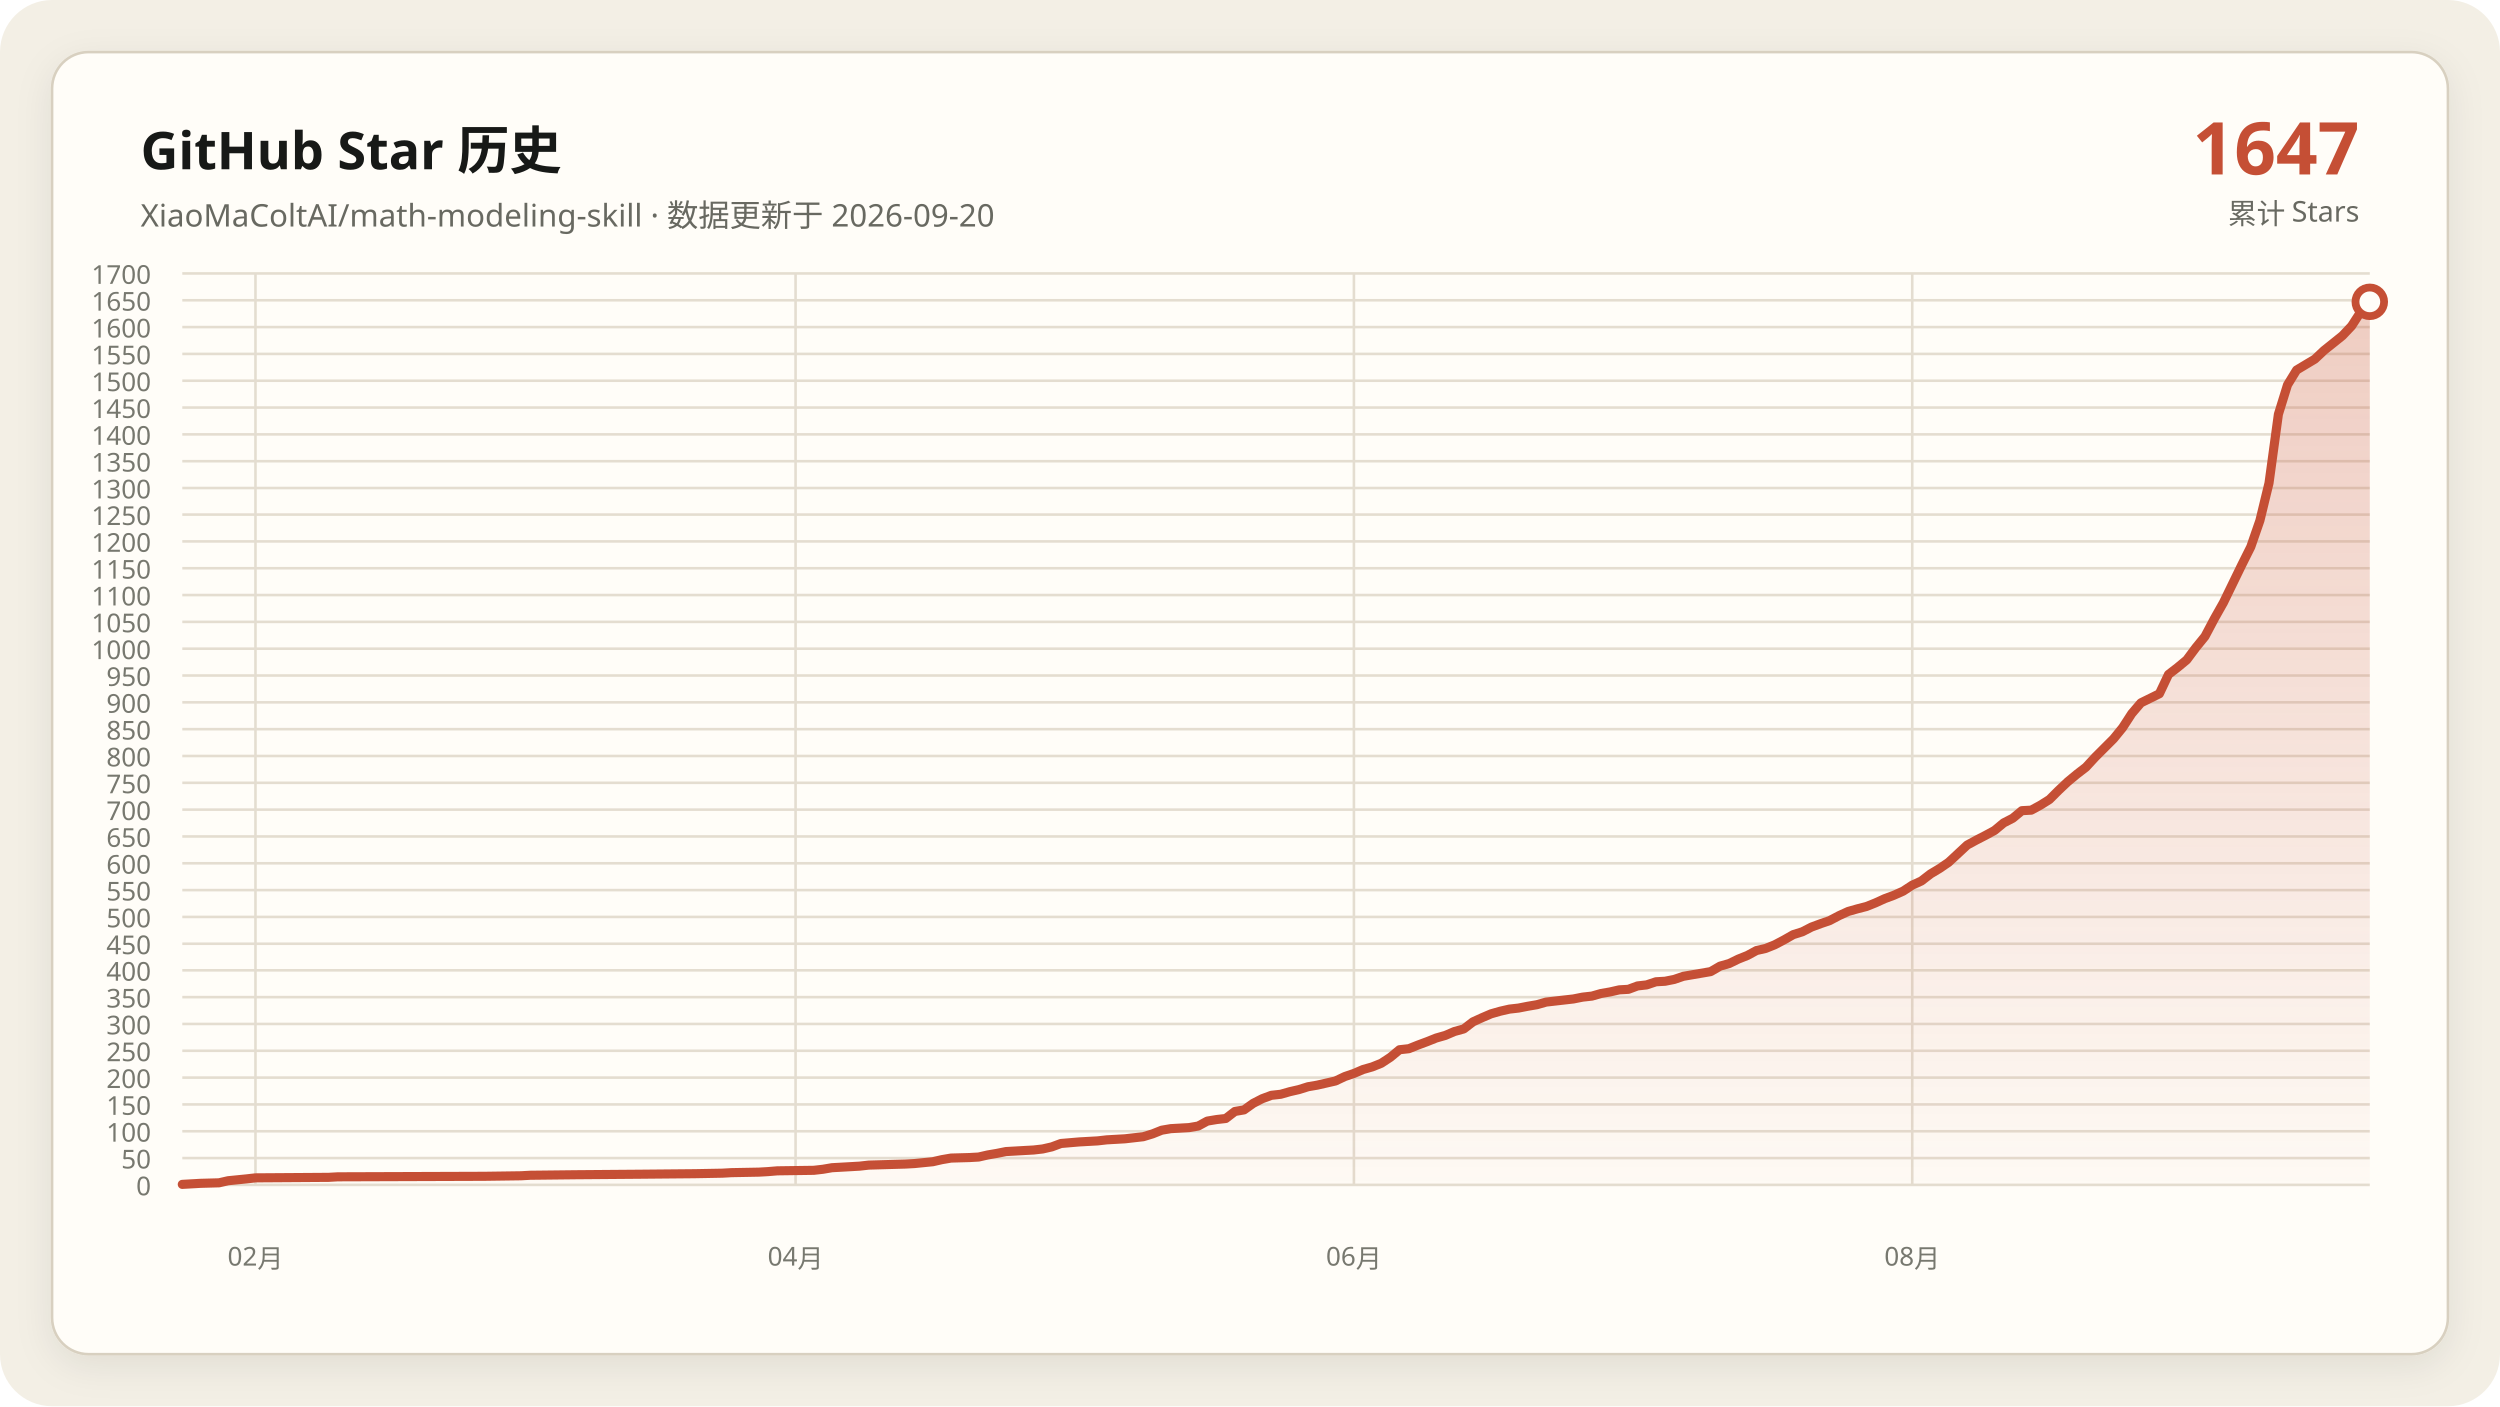
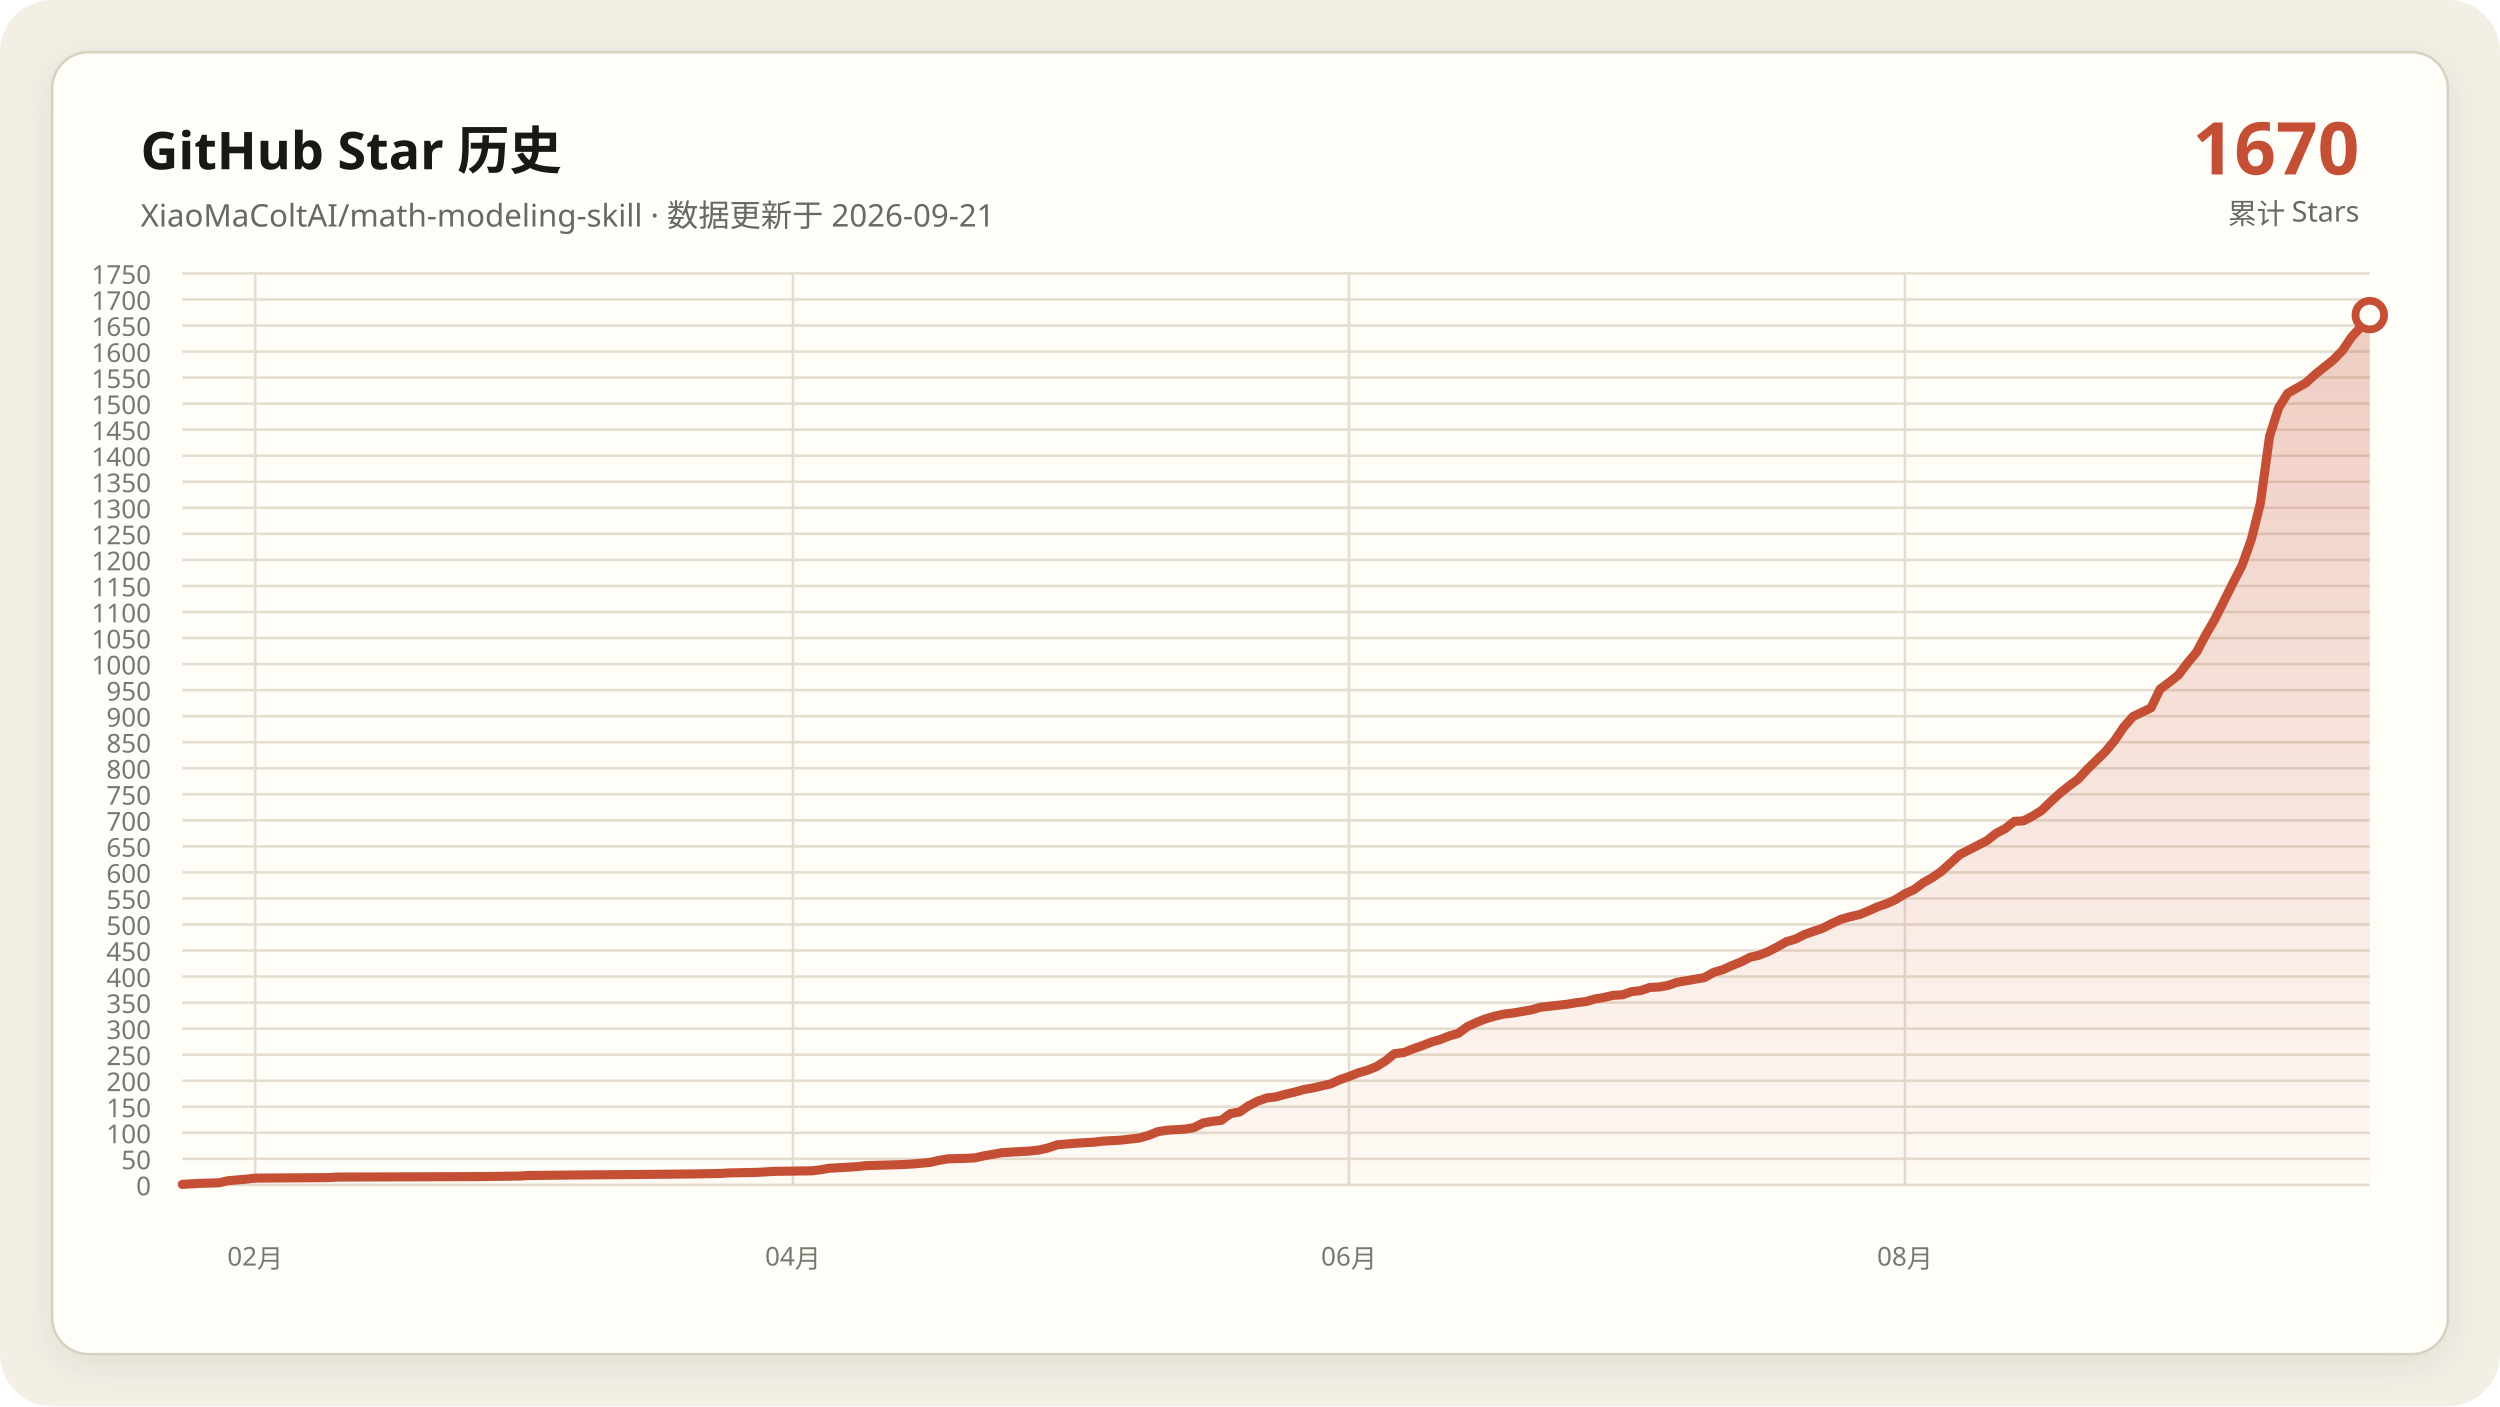
- <svg xmlns="http://www.w3.org/2000/svg" data-y-max="1700" viewBox="0 0 960 540" role="img" aria-labelledby="title desc">
+ <svg xmlns="http://www.w3.org/2000/svg" data-y-max="1750" viewBox="0 0 960 540" role="img" aria-labelledby="title desc">
  <defs>
    <linearGradient id="area" x1="0" y1="0" x2="0" y2="1">
      <stop offset="0" stop-color="#c54f35" stop-opacity=".28" />
      <stop offset="1" stop-color="#c54f35" stop-opacity=".02" />
    </linearGradient>
    <filter id="shadow" x="-10%" y="-10%" width="120%" height="120%">
      <feDropShadow dx="0" dy="4" stdDeviation="7" flood-color="#171917" flood-opacity=".08" />
    </filter>
  </defs>
  <rect width="960" height="540" rx="20" fill="#f3efe5" />
  <rect x="20" y="20" width="920" height="500" rx="14" fill="#fffdf8" stroke="#d8d0c0" filter="url(#shadow)" />
  <g font-family="Segoe UI, Microsoft YaHei, sans-serif">
    <text x="54" y="65" fill="#171917" font-size="20" font-weight="700">GitHub Star 历史</text>
-     <text x="54" y="87" fill="#686961" font-size="12">XiaoMaColtAI/math-modeling-skill · 数据更新于 2026-09-20</text>
-     <text x="906" y="67" fill="#c54f35" font-size="28" font-weight="750" text-anchor="end">1647</text>
+     <text x="54" y="87" fill="#686961" font-size="12">XiaoMaColtAI/math-modeling-skill · 数据更新于 2026-09-21</text>
+     <text x="906" y="67" fill="#c54f35" font-size="28" font-weight="750" text-anchor="end">1670</text>
    <text x="906" y="86" fill="#686961" font-size="11" text-anchor="end">累计 Stars</text>
    <g fill="#77786f" font-size="10">
      <path d="M70 455.0H910" fill="none" stroke="#e4ddd0" stroke-width="1" />
      <text data-y-tick="true" x="58" y="459.0" text-anchor="end">0</text>
-       <path d="M70 444.7H910" fill="none" stroke="#e4ddd0" stroke-width="1" />
-       <text data-y-tick="true" x="58" y="448.7" text-anchor="end">50</text>
-       <path d="M70 434.4H910" fill="none" stroke="#e4ddd0" stroke-width="1" />
-       <text data-y-tick="true" x="58" y="438.4" text-anchor="end">100</text>
-       <path d="M70 424.1H910" fill="none" stroke="#e4ddd0" stroke-width="1" />
-       <text data-y-tick="true" x="58" y="428.1" text-anchor="end">150</text>
-       <path d="M70 413.8H910" fill="none" stroke="#e4ddd0" stroke-width="1" />
-       <text data-y-tick="true" x="58" y="417.8" text-anchor="end">200</text>
-       <path d="M70 403.5H910" fill="none" stroke="#e4ddd0" stroke-width="1" />
-       <text data-y-tick="true" x="58" y="407.5" text-anchor="end">250</text>
-       <path d="M70 393.2H910" fill="none" stroke="#e4ddd0" stroke-width="1" />
-       <text data-y-tick="true" x="58" y="397.2" text-anchor="end">300</text>
-       <path d="M70 382.9H910" fill="none" stroke="#e4ddd0" stroke-width="1" />
-       <text data-y-tick="true" x="58" y="386.9" text-anchor="end">350</text>
-       <path d="M70 372.6H910" fill="none" stroke="#e4ddd0" stroke-width="1" />
-       <text data-y-tick="true" x="58" y="376.6" text-anchor="end">400</text>
-       <path d="M70 362.4H910" fill="none" stroke="#e4ddd0" stroke-width="1" />
-       <text data-y-tick="true" x="58" y="366.4" text-anchor="end">450</text>
-       <path d="M70 352.1H910" fill="none" stroke="#e4ddd0" stroke-width="1" />
-       <text data-y-tick="true" x="58" y="356.1" text-anchor="end">500</text>
-       <path d="M70 341.8H910" fill="none" stroke="#e4ddd0" stroke-width="1" />
-       <text data-y-tick="true" x="58" y="345.8" text-anchor="end">550</text>
-       <path d="M70 331.5H910" fill="none" stroke="#e4ddd0" stroke-width="1" />
-       <text data-y-tick="true" x="58" y="335.5" text-anchor="end">600</text>
-       <path d="M70 321.2H910" fill="none" stroke="#e4ddd0" stroke-width="1" />
-       <text data-y-tick="true" x="58" y="325.2" text-anchor="end">650</text>
-       <path d="M70 310.9H910" fill="none" stroke="#e4ddd0" stroke-width="1" />
-       <text data-y-tick="true" x="58" y="314.9" text-anchor="end">700</text>
-       <path d="M70 300.6H910" fill="none" stroke="#e4ddd0" stroke-width="1" />
-       <text data-y-tick="true" x="58" y="304.6" text-anchor="end">750</text>
-       <path d="M70 290.3H910" fill="none" stroke="#e4ddd0" stroke-width="1" />
-       <text data-y-tick="true" x="58" y="294.3" text-anchor="end">800</text>
-       <path d="M70 280.0H910" fill="none" stroke="#e4ddd0" stroke-width="1" />
-       <text data-y-tick="true" x="58" y="284.0" text-anchor="end">850</text>
-       <path d="M70 269.7H910" fill="none" stroke="#e4ddd0" stroke-width="1" />
-       <text data-y-tick="true" x="58" y="273.7" text-anchor="end">900</text>
-       <path d="M70 259.4H910" fill="none" stroke="#e4ddd0" stroke-width="1" />
-       <text data-y-tick="true" x="58" y="263.4" text-anchor="end">950</text>
-       <path d="M70 249.1H910" fill="none" stroke="#e4ddd0" stroke-width="1" />
-       <text data-y-tick="true" x="58" y="253.1" text-anchor="end">1000</text>
-       <path d="M70 238.8H910" fill="none" stroke="#e4ddd0" stroke-width="1" />
-       <text data-y-tick="true" x="58" y="242.8" text-anchor="end">1050</text>
-       <path d="M70 228.5H910" fill="none" stroke="#e4ddd0" stroke-width="1" />
-       <text data-y-tick="true" x="58" y="232.5" text-anchor="end">1100</text>
-       <path d="M70 218.2H910" fill="none" stroke="#e4ddd0" stroke-width="1" />
-       <text data-y-tick="true" x="58" y="222.2" text-anchor="end">1150</text>
-       <path d="M70 207.9H910" fill="none" stroke="#e4ddd0" stroke-width="1" />
-       <text data-y-tick="true" x="58" y="211.9" text-anchor="end">1200</text>
-       <path d="M70 197.6H910" fill="none" stroke="#e4ddd0" stroke-width="1" />
-       <text data-y-tick="true" x="58" y="201.6" text-anchor="end">1250</text>
-       <path d="M70 187.4H910" fill="none" stroke="#e4ddd0" stroke-width="1" />
-       <text data-y-tick="true" x="58" y="191.4" text-anchor="end">1300</text>
-       <path d="M70 177.1H910" fill="none" stroke="#e4ddd0" stroke-width="1" />
-       <text data-y-tick="true" x="58" y="181.1" text-anchor="end">1350</text>
-       <path d="M70 166.8H910" fill="none" stroke="#e4ddd0" stroke-width="1" />
-       <text data-y-tick="true" x="58" y="170.8" text-anchor="end">1400</text>
-       <path d="M70 156.5H910" fill="none" stroke="#e4ddd0" stroke-width="1" />
-       <text data-y-tick="true" x="58" y="160.5" text-anchor="end">1450</text>
-       <path d="M70 146.2H910" fill="none" stroke="#e4ddd0" stroke-width="1" />
-       <text data-y-tick="true" x="58" y="150.2" text-anchor="end">1500</text>
-       <path d="M70 135.9H910" fill="none" stroke="#e4ddd0" stroke-width="1" />
-       <text data-y-tick="true" x="58" y="139.9" text-anchor="end">1550</text>
-       <path d="M70 125.6H910" fill="none" stroke="#e4ddd0" stroke-width="1" />
-       <text data-y-tick="true" x="58" y="129.6" text-anchor="end">1600</text>
-       <path d="M70 115.3H910" fill="none" stroke="#e4ddd0" stroke-width="1" />
-       <text data-y-tick="true" x="58" y="119.3" text-anchor="end">1650</text>
+       <path d="M70 445.0H910" fill="none" stroke="#e4ddd0" stroke-width="1" />
+       <text data-y-tick="true" x="58" y="449.0" text-anchor="end">50</text>
+       <path d="M70 435.0H910" fill="none" stroke="#e4ddd0" stroke-width="1" />
+       <text data-y-tick="true" x="58" y="439.0" text-anchor="end">100</text>
+       <path d="M70 425.0H910" fill="none" stroke="#e4ddd0" stroke-width="1" />
+       <text data-y-tick="true" x="58" y="429.0" text-anchor="end">150</text>
+       <path d="M70 415.0H910" fill="none" stroke="#e4ddd0" stroke-width="1" />
+       <text data-y-tick="true" x="58" y="419.0" text-anchor="end">200</text>
+       <path d="M70 405.0H910" fill="none" stroke="#e4ddd0" stroke-width="1" />
+       <text data-y-tick="true" x="58" y="409.0" text-anchor="end">250</text>
+       <path d="M70 395.0H910" fill="none" stroke="#e4ddd0" stroke-width="1" />
+       <text data-y-tick="true" x="58" y="399.0" text-anchor="end">300</text>
+       <path d="M70 385.0H910" fill="none" stroke="#e4ddd0" stroke-width="1" />
+       <text data-y-tick="true" x="58" y="389.0" text-anchor="end">350</text>
+       <path d="M70 375.0H910" fill="none" stroke="#e4ddd0" stroke-width="1" />
+       <text data-y-tick="true" x="58" y="379.0" text-anchor="end">400</text>
+       <path d="M70 365.0H910" fill="none" stroke="#e4ddd0" stroke-width="1" />
+       <text data-y-tick="true" x="58" y="369.0" text-anchor="end">450</text>
+       <path d="M70 355.0H910" fill="none" stroke="#e4ddd0" stroke-width="1" />
+       <text data-y-tick="true" x="58" y="359.0" text-anchor="end">500</text>
+       <path d="M70 345.0H910" fill="none" stroke="#e4ddd0" stroke-width="1" />
+       <text data-y-tick="true" x="58" y="349.0" text-anchor="end">550</text>
+       <path d="M70 335.0H910" fill="none" stroke="#e4ddd0" stroke-width="1" />
+       <text data-y-tick="true" x="58" y="339.0" text-anchor="end">600</text>
+       <path d="M70 325.0H910" fill="none" stroke="#e4ddd0" stroke-width="1" />
+       <text data-y-tick="true" x="58" y="329.0" text-anchor="end">650</text>
+       <path d="M70 315.0H910" fill="none" stroke="#e4ddd0" stroke-width="1" />
+       <text data-y-tick="true" x="58" y="319.0" text-anchor="end">700</text>
+       <path d="M70 305.0H910" fill="none" stroke="#e4ddd0" stroke-width="1" />
+       <text data-y-tick="true" x="58" y="309.0" text-anchor="end">750</text>
+       <path d="M70 295.0H910" fill="none" stroke="#e4ddd0" stroke-width="1" />
+       <text data-y-tick="true" x="58" y="299.0" text-anchor="end">800</text>
+       <path d="M70 285.0H910" fill="none" stroke="#e4ddd0" stroke-width="1" />
+       <text data-y-tick="true" x="58" y="289.0" text-anchor="end">850</text>
+       <path d="M70 275.0H910" fill="none" stroke="#e4ddd0" stroke-width="1" />
+       <text data-y-tick="true" x="58" y="279.0" text-anchor="end">900</text>
+       <path d="M70 265.0H910" fill="none" stroke="#e4ddd0" stroke-width="1" />
+       <text data-y-tick="true" x="58" y="269.0" text-anchor="end">950</text>
+       <path d="M70 255.0H910" fill="none" stroke="#e4ddd0" stroke-width="1" />
+       <text data-y-tick="true" x="58" y="259.0" text-anchor="end">1000</text>
+       <path d="M70 245.0H910" fill="none" stroke="#e4ddd0" stroke-width="1" />
+       <text data-y-tick="true" x="58" y="249.0" text-anchor="end">1050</text>
+       <path d="M70 235.0H910" fill="none" stroke="#e4ddd0" stroke-width="1" />
+       <text data-y-tick="true" x="58" y="239.0" text-anchor="end">1100</text>
+       <path d="M70 225.0H910" fill="none" stroke="#e4ddd0" stroke-width="1" />
+       <text data-y-tick="true" x="58" y="229.0" text-anchor="end">1150</text>
+       <path d="M70 215.0H910" fill="none" stroke="#e4ddd0" stroke-width="1" />
+       <text data-y-tick="true" x="58" y="219.0" text-anchor="end">1200</text>
+       <path d="M70 205.0H910" fill="none" stroke="#e4ddd0" stroke-width="1" />
+       <text data-y-tick="true" x="58" y="209.0" text-anchor="end">1250</text>
+       <path d="M70 195.0H910" fill="none" stroke="#e4ddd0" stroke-width="1" />
+       <text data-y-tick="true" x="58" y="199.0" text-anchor="end">1300</text>
+       <path d="M70 185.0H910" fill="none" stroke="#e4ddd0" stroke-width="1" />
+       <text data-y-tick="true" x="58" y="189.0" text-anchor="end">1350</text>
+       <path d="M70 175.0H910" fill="none" stroke="#e4ddd0" stroke-width="1" />
+       <text data-y-tick="true" x="58" y="179.0" text-anchor="end">1400</text>
+       <path d="M70 165.0H910" fill="none" stroke="#e4ddd0" stroke-width="1" />
+       <text data-y-tick="true" x="58" y="169.0" text-anchor="end">1450</text>
+       <path d="M70 155.0H910" fill="none" stroke="#e4ddd0" stroke-width="1" />
+       <text data-y-tick="true" x="58" y="159.0" text-anchor="end">1500</text>
+       <path d="M70 145.0H910" fill="none" stroke="#e4ddd0" stroke-width="1" />
+       <text data-y-tick="true" x="58" y="149.0" text-anchor="end">1550</text>
+       <path d="M70 135.0H910" fill="none" stroke="#e4ddd0" stroke-width="1" />
+       <text data-y-tick="true" x="58" y="139.0" text-anchor="end">1600</text>
+       <path d="M70 125.0H910" fill="none" stroke="#e4ddd0" stroke-width="1" />
+       <text data-y-tick="true" x="58" y="129.0" text-anchor="end">1650</text>
+       <path d="M70 115.0H910" fill="none" stroke="#e4ddd0" stroke-width="1" />
+       <text data-y-tick="true" x="58" y="119.0" text-anchor="end">1700</text>
      <path d="M70 105.0H910" fill="none" stroke="#e4ddd0" stroke-width="1" />
-       <text data-y-tick="true" x="58" y="109.0" text-anchor="end">1700</text>
-       <path d="M98.1 105V455" fill="none" stroke="#e4ddd0" stroke-width="1" />
-       <text x="98.1" y="486" text-anchor="middle">02月</text>
-       <path d="M305.5 105V455" fill="none" stroke="#e4ddd0" stroke-width="1" />
-       <text x="305.5" y="486" text-anchor="middle">04月</text>
-       <path d="M519.9 105V455" fill="none" stroke="#e4ddd0" stroke-width="1" />
-       <text x="519.9" y="486" text-anchor="middle">06月</text>
-       <path d="M734.3 105V455" fill="none" stroke="#e4ddd0" stroke-width="1" />
-       <text x="734.3" y="486" text-anchor="middle">08月</text>
+       <text data-y-tick="true" x="58" y="109.0" text-anchor="end">1750</text>
+       <path d="M98.0 105V455" fill="none" stroke="#e4ddd0" stroke-width="1" />
+       <text x="98.0" y="486" text-anchor="middle">02月</text>
+       <path d="M304.5 105V455" fill="none" stroke="#e4ddd0" stroke-width="1" />
+       <text x="304.5" y="486" text-anchor="middle">04月</text>
+       <path d="M518.0 105V455" fill="none" stroke="#e4ddd0" stroke-width="1" />
+       <text x="518.0" y="486" text-anchor="middle">06月</text>
+       <path d="M731.5 105V455" fill="none" stroke="#e4ddd0" stroke-width="1" />
+       <text x="731.5" y="486" text-anchor="middle">08月</text>
    </g>
-     <polygon fill="url(#area)" points="70.0,455 70.0,454.8 77.0,454.4 84.1,454.2 87.6,453.4 94.6,452.7 98.1,452.3 126.2,452.1 129.7,451.9 186.0,451.7 200.0,451.5 203.6,451.3 221.1,451.1 245.7,450.9 266.8,450.7 277.4,450.5 280.9,450.3 291.4,450.1 294.9,449.9 298.5,449.6 312.5,449.4 316.0,449.0 319.5,448.4 323.1,448.2 326.6,448.0 330.1,447.8 333.6,447.4 340.6,447.2 347.7,447.0 351.2,446.8 358.2,446.1 361.7,445.3 365.2,444.7 372.3,444.5 375.8,444.3 379.3,443.5 382.8,442.9 386.3,442.2 389.8,442.0 393.3,441.8 396.9,441.6 400.4,441.2 403.9,440.4 407.4,439.1 414.4,438.5 421.5,438.1 425.0,437.7 428.5,437.5 432.0,437.3 439.0,436.5 442.6,435.4 446.1,434.0 449.6,433.4 453.1,433.2 456.6,433.0 460.1,432.4 463.6,430.5 467.2,429.9 470.7,429.5 474.2,426.8 477.7,426.2 481.2,423.7 484.7,421.9 488.2,420.6 491.8,420.2 495.3,419.2 498.8,418.4 502.3,417.3 505.8,416.7 509.3,415.9 512.8,415.1 516.4,413.4 519.9,412.2 523.4,410.7 526.9,409.7 530.4,408.3 533.9,406.0 537.4,403.1 541.0,402.7 544.5,401.3 548.0,400.0 551.5,398.6 555.0,397.6 558.5,396.1 562.1,395.1 565.6,392.4 569.1,390.8 572.6,389.3 576.1,388.3 579.6,387.5 583.1,387.1 586.7,386.4 590.2,385.8 593.7,384.8 597.2,384.4 600.7,384.0 604.2,383.6 607.7,382.9 611.3,382.5 614.8,381.5 618.3,380.9 621.8,380.1 625.3,379.9 628.8,378.6 632.3,378.2 635.9,377.0 639.4,376.8 642.9,376.1 646.4,374.9 649.9,374.3 653.4,373.7 656.9,373.1 660.5,371.0 664.0,370.0 667.5,368.3 671.0,366.9 674.5,365.0 678.0,364.2 681.5,362.8 685.1,360.9 688.6,358.9 692.1,357.8 695.6,356.0 699.1,354.7 702.6,353.5 706.2,351.6 709.7,350.0 713.2,349.0 716.7,348.1 720.2,346.7 723.7,345.1 727.2,343.8 730.8,342.2 734.3,339.9 737.8,338.3 741.3,335.6 744.8,333.5 748.3,331.1 755.4,324.5 758.9,322.6 762.4,320.8 765.9,318.9 769.4,316.0 772.9,314.2 776.4,311.3 780.0,311.1 783.5,309.2 787.0,307.0 790.5,303.5 794.0,300.2 797.5,297.3 801.0,294.6 804.6,290.7 808.1,287.2 811.6,283.7 815.1,279.4 818.6,274.0 822.1,269.9 829.2,266.4 832.7,259.0 836.2,256.3 839.7,253.4 843.2,248.7 846.7,244.4 850.3,237.6 853.8,231.4 860.8,217.0 864.3,210.0 867.8,199.9 871.3,185.5 874.9,159.1 878.4,147.8 881.9,142.1 885.4,140.0 888.9,137.9 892.4,134.6 895.9,131.8 899.5,128.9 903.0,125.2 906.5,119.8 910.0,115.9 910.0,455" />
-     <polyline fill="none" stroke="#c54f35" stroke-width="3.5" stroke-linecap="round" stroke-linejoin="round" points="70.0,454.8 77.0,454.4 84.1,454.2 87.6,453.4 94.6,452.7 98.1,452.3 126.2,452.1 129.7,451.9 186.0,451.7 200.0,451.5 203.6,451.3 221.1,451.1 245.7,450.9 266.8,450.7 277.4,450.5 280.9,450.3 291.4,450.1 294.9,449.9 298.5,449.6 312.5,449.4 316.0,449.0 319.5,448.4 323.1,448.2 326.6,448.0 330.1,447.8 333.6,447.4 340.6,447.2 347.7,447.0 351.2,446.8 358.2,446.1 361.7,445.3 365.2,444.7 372.3,444.5 375.8,444.3 379.3,443.5 382.8,442.9 386.3,442.2 389.8,442.0 393.3,441.8 396.9,441.6 400.4,441.2 403.9,440.4 407.4,439.1 414.4,438.5 421.5,438.1 425.0,437.7 428.5,437.5 432.0,437.3 439.0,436.5 442.6,435.4 446.1,434.0 449.6,433.4 453.1,433.2 456.6,433.0 460.1,432.4 463.6,430.5 467.2,429.9 470.7,429.5 474.2,426.8 477.7,426.2 481.2,423.7 484.7,421.9 488.2,420.6 491.8,420.2 495.3,419.2 498.8,418.4 502.3,417.3 505.8,416.7 509.3,415.9 512.8,415.1 516.4,413.4 519.9,412.2 523.4,410.7 526.9,409.7 530.4,408.3 533.9,406.0 537.4,403.1 541.0,402.7 544.5,401.3 548.0,400.0 551.5,398.6 555.0,397.6 558.5,396.1 562.1,395.1 565.6,392.4 569.1,390.8 572.6,389.3 576.1,388.3 579.6,387.5 583.1,387.1 586.7,386.4 590.2,385.8 593.7,384.8 597.2,384.4 600.7,384.0 604.2,383.6 607.7,382.9 611.3,382.5 614.8,381.5 618.3,380.9 621.8,380.1 625.3,379.9 628.8,378.6 632.3,378.2 635.9,377.0 639.4,376.8 642.9,376.1 646.4,374.9 649.9,374.3 653.4,373.7 656.9,373.1 660.5,371.0 664.0,370.0 667.5,368.3 671.0,366.9 674.5,365.0 678.0,364.2 681.5,362.8 685.1,360.9 688.6,358.9 692.1,357.8 695.6,356.0 699.1,354.7 702.6,353.5 706.2,351.6 709.7,350.0 713.2,349.0 716.7,348.1 720.2,346.7 723.7,345.1 727.2,343.8 730.8,342.2 734.3,339.9 737.8,338.3 741.3,335.6 744.8,333.5 748.3,331.1 755.4,324.5 758.9,322.6 762.4,320.8 765.9,318.9 769.4,316.0 772.9,314.2 776.4,311.3 780.0,311.1 783.5,309.2 787.0,307.0 790.5,303.5 794.0,300.2 797.5,297.3 801.0,294.6 804.6,290.7 808.1,287.2 811.6,283.7 815.1,279.4 818.6,274.0 822.1,269.9 829.2,266.4 832.7,259.0 836.2,256.3 839.7,253.4 843.2,248.7 846.7,244.4 850.3,237.6 853.8,231.4 860.8,217.0 864.3,210.0 867.8,199.9 871.3,185.5 874.9,159.1 878.4,147.8 881.9,142.1 885.4,140.0 888.9,137.9 892.4,134.6 895.9,131.8 899.5,128.9 903.0,125.2 906.5,119.8 910.0,115.9" />
-     <circle cx="910.0" cy="115.9" r="5.5" fill="#fffdf8" stroke="#c54f35" stroke-width="3" />
+     <polygon fill="url(#area)" points="70.0,455 70.0,454.8 77.0,454.4 84.0,454.2 87.5,453.4 94.5,452.8 98.0,452.4 126.0,452.2 129.5,452.0 185.5,451.8 199.5,451.6 203.0,451.4 220.5,451.2 245.0,451.0 266.0,450.8 276.5,450.6 280.0,450.4 290.5,450.2 294.0,450.0 297.5,449.8 311.5,449.6 315.0,449.2 318.5,448.6 322.0,448.4 325.5,448.2 329.0,448.0 332.5,447.6 339.5,447.4 346.5,447.2 350.0,447.0 357.0,446.4 360.5,445.6 364.0,445.0 371.0,444.8 374.5,444.6 378.0,443.8 381.5,443.2 385.0,442.6 388.5,442.4 392.0,442.2 395.5,442.0 399.0,441.6 402.5,440.8 406.0,439.6 413.0,439.0 420.0,438.6 423.5,438.2 427.0,438.0 430.5,437.8 437.5,437.0 441.0,436.0 444.5,434.6 448.0,434.0 451.5,433.8 455.0,433.6 458.5,433.0 462.0,431.2 465.5,430.6 469.0,430.2 472.5,427.6 476.0,427.0 479.5,424.6 483.0,422.8 486.5,421.6 490.0,421.2 493.5,420.2 497.0,419.4 500.5,418.4 504.0,417.8 507.5,417.0 511.0,416.2 514.5,414.6 518.0,413.4 521.5,412.0 525.0,411.0 528.5,409.6 532.0,407.4 535.5,404.6 539.0,404.2 542.5,402.8 546.0,401.6 549.5,400.2 553.0,399.2 556.5,397.8 560.0,396.8 563.5,394.2 567.0,392.6 570.5,391.2 574.0,390.2 577.5,389.4 581.0,389.0 584.5,388.4 588.0,387.8 591.5,386.8 595.0,386.4 598.5,386.0 602.0,385.6 605.5,385.0 609.0,384.6 612.5,383.6 616.0,383.0 619.5,382.2 623.0,382.0 626.5,380.8 630.0,380.4 633.5,379.2 637.0,379.0 640.5,378.4 644.0,377.2 647.5,376.6 651.0,376.0 654.5,375.4 658.0,373.4 661.5,372.4 665.0,370.8 668.5,369.4 672.0,367.6 675.5,366.8 679.0,365.4 682.5,363.6 686.0,361.6 689.5,360.6 693.0,358.8 696.5,357.6 700.0,356.4 703.5,354.6 707.0,353.0 710.5,352.0 714.0,351.2 717.5,349.8 721.0,348.2 724.5,347.0 728.0,345.4 731.5,343.2 735.0,341.6 738.5,339.0 742.0,337.0 745.5,334.6 752.5,328.2 756.0,326.4 759.5,324.6 763.0,322.8 766.5,320.0 770.0,318.2 773.5,315.4 777.0,315.2 780.5,313.4 784.0,311.2 787.5,307.8 791.0,304.6 794.5,301.8 798.0,299.2 801.5,295.4 805.0,292.0 808.5,288.6 812.0,284.4 815.5,279.2 819.0,275.2 826.0,271.8 829.5,264.6 833.0,262.0 836.5,259.2 840.0,254.6 843.5,250.4 847.0,243.8 850.5,237.8 857.5,223.8 861.0,217.0 864.5,207.2 868.0,193.2 871.5,167.6 875.0,156.6 878.5,151.0 882.0,149.0 885.5,147.0 889.0,143.8 892.5,141.0 896.0,138.2 899.5,134.6 903.0,129.4 906.5,125.6 910.0,121.0 910.0,455" />
+     <polyline fill="none" stroke="#c54f35" stroke-width="3.5" stroke-linecap="round" stroke-linejoin="round" points="70.0,454.8 77.0,454.4 84.0,454.2 87.5,453.4 94.5,452.8 98.0,452.4 126.0,452.2 129.5,452.0 185.5,451.8 199.5,451.6 203.0,451.4 220.5,451.2 245.0,451.0 266.0,450.8 276.5,450.6 280.0,450.4 290.5,450.2 294.0,450.0 297.5,449.8 311.5,449.6 315.0,449.2 318.5,448.6 322.0,448.4 325.5,448.2 329.0,448.0 332.5,447.6 339.5,447.4 346.5,447.2 350.0,447.0 357.0,446.4 360.5,445.6 364.0,445.0 371.0,444.8 374.5,444.6 378.0,443.8 381.5,443.2 385.0,442.6 388.5,442.4 392.0,442.2 395.5,442.0 399.0,441.6 402.5,440.8 406.0,439.6 413.0,439.0 420.0,438.6 423.5,438.2 427.0,438.0 430.5,437.8 437.5,437.0 441.0,436.0 444.5,434.6 448.0,434.0 451.5,433.8 455.0,433.6 458.5,433.0 462.0,431.2 465.5,430.6 469.0,430.2 472.5,427.6 476.0,427.0 479.5,424.6 483.0,422.8 486.5,421.6 490.0,421.2 493.5,420.2 497.0,419.4 500.5,418.4 504.0,417.8 507.5,417.0 511.0,416.2 514.5,414.6 518.0,413.4 521.5,412.0 525.0,411.0 528.5,409.6 532.0,407.4 535.5,404.6 539.0,404.2 542.5,402.8 546.0,401.6 549.5,400.2 553.0,399.2 556.5,397.8 560.0,396.8 563.5,394.2 567.0,392.6 570.5,391.2 574.0,390.2 577.5,389.4 581.0,389.0 584.5,388.4 588.0,387.8 591.5,386.8 595.0,386.4 598.5,386.0 602.0,385.6 605.5,385.0 609.0,384.6 612.5,383.6 616.0,383.0 619.5,382.2 623.0,382.0 626.5,380.8 630.0,380.4 633.5,379.2 637.0,379.0 640.5,378.4 644.0,377.2 647.5,376.6 651.0,376.0 654.5,375.4 658.0,373.4 661.5,372.4 665.0,370.8 668.5,369.4 672.0,367.6 675.5,366.8 679.0,365.4 682.5,363.6 686.0,361.6 689.5,360.6 693.0,358.8 696.5,357.6 700.0,356.4 703.5,354.6 707.0,353.0 710.5,352.0 714.0,351.2 717.5,349.8 721.0,348.2 724.5,347.0 728.0,345.4 731.5,343.2 735.0,341.6 738.5,339.0 742.0,337.0 745.5,334.6 752.5,328.2 756.0,326.4 759.5,324.6 763.0,322.8 766.5,320.0 770.0,318.2 773.5,315.4 777.0,315.2 780.5,313.4 784.0,311.2 787.5,307.8 791.0,304.6 794.5,301.8 798.0,299.2 801.5,295.4 805.0,292.0 808.5,288.6 812.0,284.4 815.5,279.2 819.0,275.2 826.0,271.8 829.5,264.6 833.0,262.0 836.5,259.2 840.0,254.6 843.5,250.4 847.0,243.8 850.5,237.8 857.5,223.8 861.0,217.0 864.5,207.2 868.0,193.2 871.5,167.6 875.0,156.6 878.5,151.0 882.0,149.0 885.5,147.0 889.0,143.8 892.5,141.0 896.0,138.2 899.5,134.6 903.0,129.4 906.5,125.6 910.0,121.0" />
+     <circle cx="910.0" cy="121.0" r="5.5" fill="#fffdf8" stroke="#c54f35" stroke-width="3" />
  </g>
</svg>
